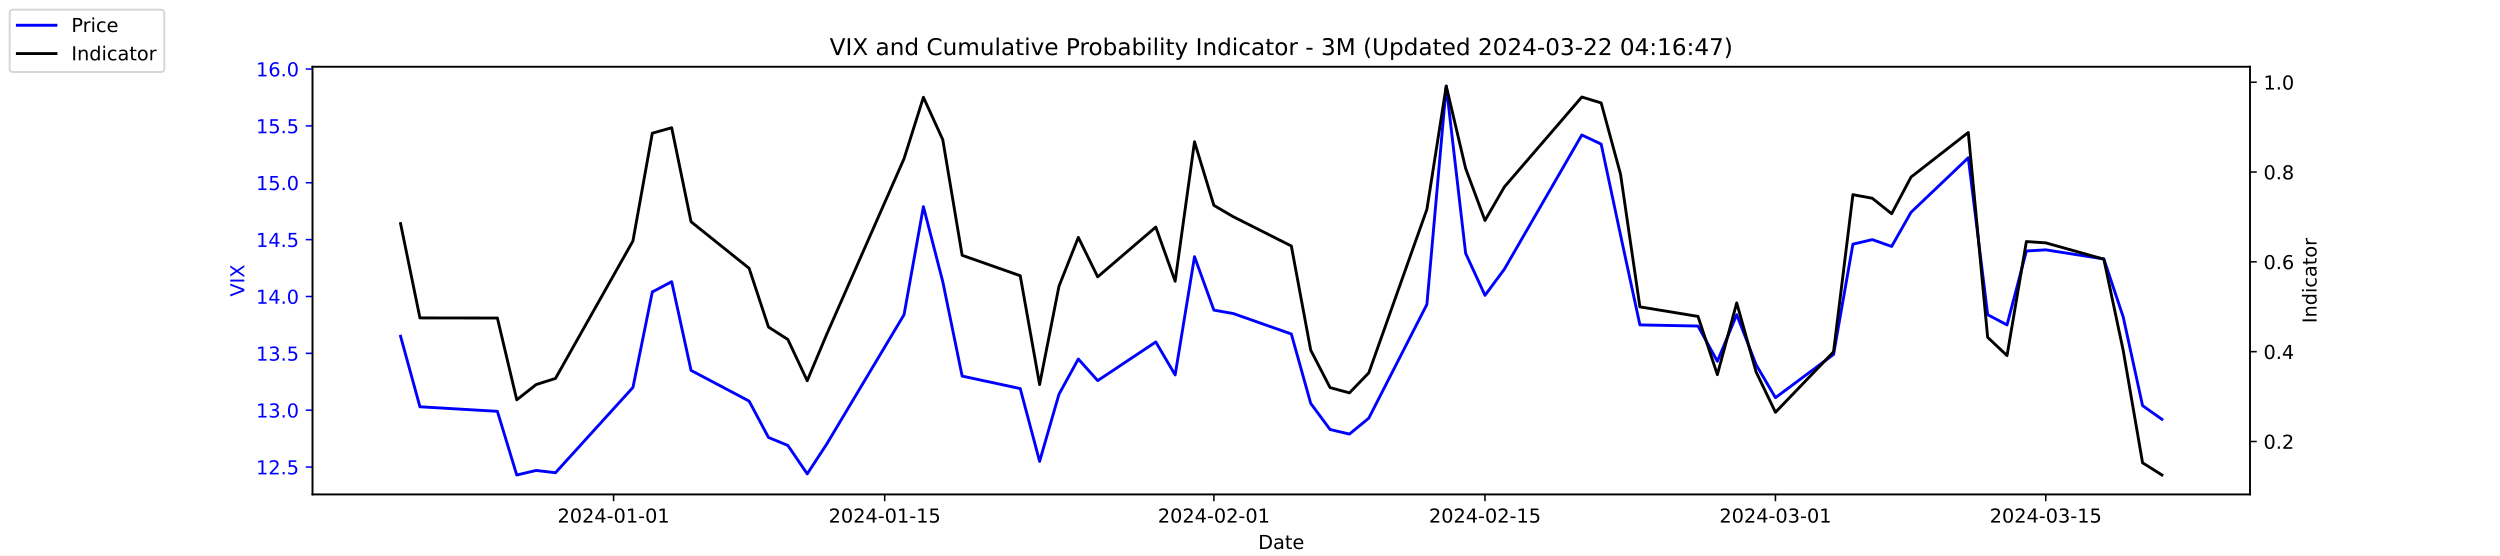
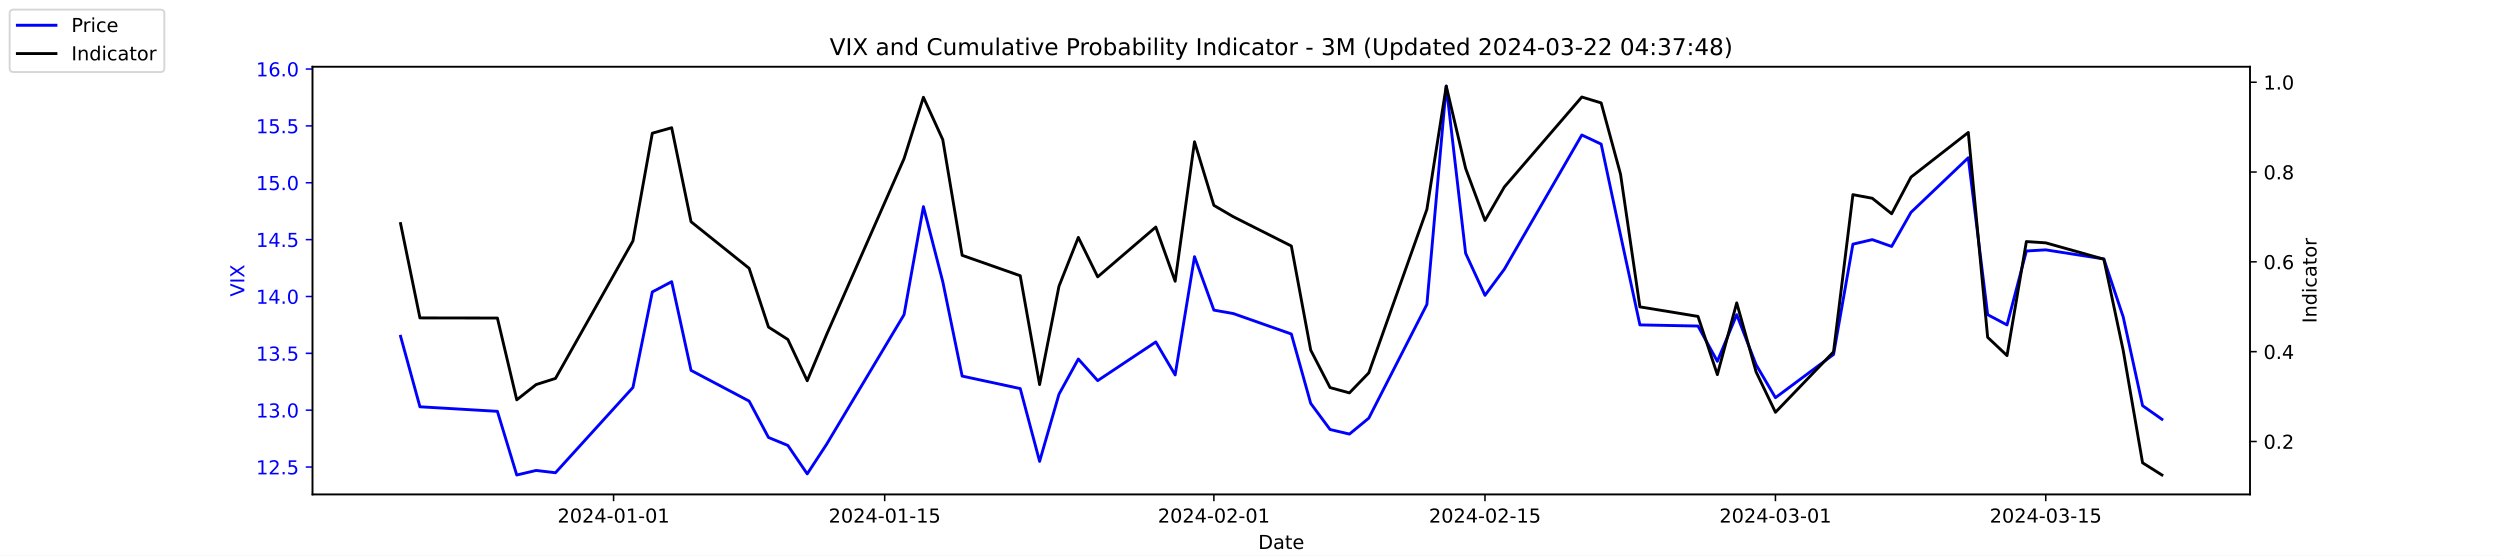
<svg xmlns="http://www.w3.org/2000/svg" xmlns:xlink="http://www.w3.org/1999/xlink" width="1296pt" height="288pt" viewBox="0 0 1296 288" version="1.1">
  <defs>
    <style type="text/css">*{stroke-linejoin: round; stroke-linecap: butt}</style>
  </defs>
  <g id="figure_1">
    <g id="patch_1">
      <path d="M 0 288  L 1296 288  L 1296 0  L 0 0  z " style="fill: #ffffff" />
    </g>
    <g id="axes_1">
      <g id="patch_2">
        <path d="M 162 256.32  L 1166.4 256.32  L 1166.4 34.56  L 162 34.56  z " style="fill: #ffffff" />
      </g>
      <g id="matplotlib.axis_1">
        <g id="xtick_1">
          <g id="line2d_1">
            <defs>
-               <path id="mfb6c1b66e9" d="M 0 0  L 0 3.5  " style="stroke: #000000; stroke-width: 0.8" />
+               <path id="me730bb7bf2" d="M 0 0  L 0 3.5  " style="stroke: #000000; stroke-width: 0.8" />
            </defs>
            <g>
-               <use xlink:href="#mfb6c1b66e9" x="318.079" y="256.32" style="stroke: #000000; stroke-width: 0.8" />
+               <use xlink:href="#me730bb7bf2" x="318.079" y="256.32" style="stroke: #000000; stroke-width: 0.8" />
            </g>
          </g>
          <g id="text_1">
            <g transform="translate(289.0209 270.9184) scale(0.1 -0.1)">
              <defs>
                <path id="DejaVuSans-32" d="M 1228 531  L 3431 531  L 3431 0  L 469 0  L 469 531  Q 828 903 1448 1529  Q 2069 2156 2228 2338  Q 2531 2678 2651 2914  Q 2772 3150 2772 3378  Q 2772 3750 2511 3984  Q 2250 4219 1831 4219  Q 1534 4219 1204 4116  Q 875 4013 500 3803  L 500 4441  Q 881 4594 1212 4672  Q 1544 4750 1819 4750  Q 2544 4750 2975 4387  Q 3406 4025 3406 3419  Q 3406 3131 3298 2873  Q 3191 2616 2906 2266  Q 2828 2175 2409 1742  Q 1991 1309 1228 531  z " transform="scale(0.015625)" />
                <path id="DejaVuSans-30" d="M 2034 4250  Q 1547 4250 1301 3770  Q 1056 3291 1056 2328  Q 1056 1369 1301 889  Q 1547 409 2034 409  Q 2525 409 2770 889  Q 3016 1369 3016 2328  Q 3016 3291 2770 3770  Q 2525 4250 2034 4250  z M 2034 4750  Q 2819 4750 3233 4129  Q 3647 3509 3647 2328  Q 3647 1150 3233 529  Q 2819 -91 2034 -91  Q 1250 -91 836 529  Q 422 1150 422 2328  Q 422 3509 836 4129  Q 1250 4750 2034 4750  z " transform="scale(0.015625)" />
                <path id="DejaVuSans-34" d="M 2419 4116  L 825 1625  L 2419 1625  L 2419 4116  z M 2253 4666  L 3047 4666  L 3047 1625  L 3713 1625  L 3713 1100  L 3047 1100  L 3047 0  L 2419 0  L 2419 1100  L 313 1100  L 313 1709  L 2253 4666  z " transform="scale(0.015625)" />
                <path id="DejaVuSans-2d" d="M 313 2009  L 1997 2009  L 1997 1497  L 313 1497  L 313 2009  z " transform="scale(0.015625)" />
                <path id="DejaVuSans-31" d="M 794 531  L 1825 531  L 1825 4091  L 703 3866  L 703 4441  L 1819 4666  L 2450 4666  L 2450 531  L 3481 531  L 3481 0  L 794 0  L 794 531  z " transform="scale(0.015625)" />
              </defs>
              <use xlink:href="#DejaVuSans-32" />
              <use xlink:href="#DejaVuSans-30" x="63.623" />
              <use xlink:href="#DejaVuSans-32" x="127.246" />
              <use xlink:href="#DejaVuSans-34" x="190.869" />
              <use xlink:href="#DejaVuSans-2d" x="254.492" />
              <use xlink:href="#DejaVuSans-30" x="290.576" />
              <use xlink:href="#DejaVuSans-31" x="354.199" />
              <use xlink:href="#DejaVuSans-2d" x="417.822" />
              <use xlink:href="#DejaVuSans-30" x="453.906" />
              <use xlink:href="#DejaVuSans-31" x="517.529" />
            </g>
          </g>
        </g>
        <g id="xtick_2">
          <g id="line2d_2">
            <g>
-               <use xlink:href="#mfb6c1b66e9" x="458.619" y="256.32" style="stroke: #000000; stroke-width: 0.8" />
+               <use xlink:href="#me730bb7bf2" x="458.619" y="256.32" style="stroke: #000000; stroke-width: 0.8" />
            </g>
          </g>
          <g id="text_2">
            <g transform="translate(429.5608 270.9184) scale(0.1 -0.1)">
              <defs>
                <path id="DejaVuSans-35" d="M 691 4666  L 3169 4666  L 3169 4134  L 1269 4134  L 1269 2991  Q 1406 3038 1543 3061  Q 1681 3084 1819 3084  Q 2600 3084 3056 2656  Q 3513 2228 3513 1497  Q 3513 744 3044 326  Q 2575 -91 1722 -91  Q 1428 -91 1123 -41  Q 819 9 494 109  L 494 744  Q 775 591 1075 516  Q 1375 441 1709 441  Q 2250 441 2565 725  Q 2881 1009 2881 1497  Q 2881 1984 2565 2268  Q 2250 2553 1709 2553  Q 1456 2553 1204 2497  Q 953 2441 691 2322  L 691 4666  z " transform="scale(0.015625)" />
              </defs>
              <use xlink:href="#DejaVuSans-32" />
              <use xlink:href="#DejaVuSans-30" x="63.623" />
              <use xlink:href="#DejaVuSans-32" x="127.246" />
              <use xlink:href="#DejaVuSans-34" x="190.869" />
              <use xlink:href="#DejaVuSans-2d" x="254.492" />
              <use xlink:href="#DejaVuSans-30" x="290.576" />
              <use xlink:href="#DejaVuSans-31" x="354.199" />
              <use xlink:href="#DejaVuSans-2d" x="417.822" />
              <use xlink:href="#DejaVuSans-31" x="453.906" />
              <use xlink:href="#DejaVuSans-35" x="517.529" />
            </g>
          </g>
        </g>
        <g id="xtick_3">
          <g id="line2d_3">
            <g>
-               <use xlink:href="#mfb6c1b66e9" x="629.274" y="256.32" style="stroke: #000000; stroke-width: 0.8" />
+               <use xlink:href="#me730bb7bf2" x="629.274" y="256.32" style="stroke: #000000; stroke-width: 0.8" />
            </g>
          </g>
          <g id="text_3">
            <g transform="translate(600.2164 270.9184) scale(0.1 -0.1)">
              <use xlink:href="#DejaVuSans-32" />
              <use xlink:href="#DejaVuSans-30" x="63.623" />
              <use xlink:href="#DejaVuSans-32" x="127.246" />
              <use xlink:href="#DejaVuSans-34" x="190.869" />
              <use xlink:href="#DejaVuSans-2d" x="254.492" />
              <use xlink:href="#DejaVuSans-30" x="290.576" />
              <use xlink:href="#DejaVuSans-32" x="354.199" />
              <use xlink:href="#DejaVuSans-2d" x="417.822" />
              <use xlink:href="#DejaVuSans-30" x="453.906" />
              <use xlink:href="#DejaVuSans-31" x="517.529" />
            </g>
          </g>
        </g>
        <g id="xtick_4">
          <g id="line2d_4">
            <g>
-               <use xlink:href="#mfb6c1b66e9" x="769.814" y="256.32" style="stroke: #000000; stroke-width: 0.8" />
+               <use xlink:href="#me730bb7bf2" x="769.814" y="256.32" style="stroke: #000000; stroke-width: 0.8" />
            </g>
          </g>
          <g id="text_4">
            <g transform="translate(740.7562 270.9184) scale(0.1 -0.1)">
              <use xlink:href="#DejaVuSans-32" />
              <use xlink:href="#DejaVuSans-30" x="63.623" />
              <use xlink:href="#DejaVuSans-32" x="127.246" />
              <use xlink:href="#DejaVuSans-34" x="190.869" />
              <use xlink:href="#DejaVuSans-2d" x="254.492" />
              <use xlink:href="#DejaVuSans-30" x="290.576" />
              <use xlink:href="#DejaVuSans-32" x="354.199" />
              <use xlink:href="#DejaVuSans-2d" x="417.822" />
              <use xlink:href="#DejaVuSans-31" x="453.906" />
              <use xlink:href="#DejaVuSans-35" x="517.529" />
            </g>
          </g>
        </g>
        <g id="xtick_5">
          <g id="line2d_5">
            <g>
-               <use xlink:href="#mfb6c1b66e9" x="920.392" y="256.32" style="stroke: #000000; stroke-width: 0.8" />
+               <use xlink:href="#me730bb7bf2" x="920.392" y="256.32" style="stroke: #000000; stroke-width: 0.8" />
            </g>
          </g>
          <g id="text_5">
            <g transform="translate(891.3347 270.9184) scale(0.1 -0.1)">
              <defs>
                <path id="DejaVuSans-33" d="M 2597 2516  Q 3050 2419 3304 2112  Q 3559 1806 3559 1356  Q 3559 666 3084 287  Q 2609 -91 1734 -91  Q 1441 -91 1130 -33  Q 819 25 488 141  L 488 750  Q 750 597 1062 519  Q 1375 441 1716 441  Q 2309 441 2620 675  Q 2931 909 2931 1356  Q 2931 1769 2642 2001  Q 2353 2234 1838 2234  L 1294 2234  L 1294 2753  L 1863 2753  Q 2328 2753 2575 2939  Q 2822 3125 2822 3475  Q 2822 3834 2567 4026  Q 2313 4219 1838 4219  Q 1578 4219 1281 4162  Q 984 4106 628 3988  L 628 4550  Q 988 4650 1302 4700  Q 1616 4750 1894 4750  Q 2613 4750 3031 4423  Q 3450 4097 3450 3541  Q 3450 3153 3228 2886  Q 3006 2619 2597 2516  z " transform="scale(0.015625)" />
              </defs>
              <use xlink:href="#DejaVuSans-32" />
              <use xlink:href="#DejaVuSans-30" x="63.623" />
              <use xlink:href="#DejaVuSans-32" x="127.246" />
              <use xlink:href="#DejaVuSans-34" x="190.869" />
              <use xlink:href="#DejaVuSans-2d" x="254.492" />
              <use xlink:href="#DejaVuSans-30" x="290.576" />
              <use xlink:href="#DejaVuSans-33" x="354.199" />
              <use xlink:href="#DejaVuSans-2d" x="417.822" />
              <use xlink:href="#DejaVuSans-30" x="453.906" />
              <use xlink:href="#DejaVuSans-31" x="517.529" />
            </g>
          </g>
        </g>
        <g id="xtick_6">
          <g id="line2d_6">
            <g>
-               <use xlink:href="#mfb6c1b66e9" x="1060.514" y="256.32" style="stroke: #000000; stroke-width: 0.8" />
+               <use xlink:href="#me730bb7bf2" x="1060.514" y="256.32" style="stroke: #000000; stroke-width: 0.8" />
            </g>
          </g>
          <g id="text_6">
            <g transform="translate(1031.456 270.9184) scale(0.1 -0.1)">
              <use xlink:href="#DejaVuSans-32" />
              <use xlink:href="#DejaVuSans-30" x="63.623" />
              <use xlink:href="#DejaVuSans-32" x="127.246" />
              <use xlink:href="#DejaVuSans-34" x="190.869" />
              <use xlink:href="#DejaVuSans-2d" x="254.492" />
              <use xlink:href="#DejaVuSans-30" x="290.576" />
              <use xlink:href="#DejaVuSans-33" x="354.199" />
              <use xlink:href="#DejaVuSans-2d" x="417.822" />
              <use xlink:href="#DejaVuSans-31" x="453.906" />
              <use xlink:href="#DejaVuSans-35" x="517.529" />
            </g>
          </g>
        </g>
        <g id="text_7">
          <g transform="translate(652.2492 284.5966) scale(0.1 -0.1)">
            <defs>
              <path id="DejaVuSans-44" d="M 1259 4147  L 1259 519  L 2022 519  Q 2988 519 3436 956  Q 3884 1394 3884 2338  Q 3884 3275 3436 3711  Q 2988 4147 2022 4147  L 1259 4147  z M 628 4666  L 1925 4666  Q 3281 4666 3915 4102  Q 4550 3538 4550 2338  Q 4550 1131 3912 565  Q 3275 0 1925 0  L 628 0  L 628 4666  z " transform="scale(0.015625)" />
              <path id="DejaVuSans-61" d="M 2194 1759  Q 1497 1759 1228 1600  Q 959 1441 959 1056  Q 959 750 1161 570  Q 1363 391 1709 391  Q 2188 391 2477 730  Q 2766 1069 2766 1631  L 2766 1759  L 2194 1759  z M 3341 1997  L 3341 0  L 2766 0  L 2766 531  Q 2569 213 2275 61  Q 1981 -91 1556 -91  Q 1019 -91 701 211  Q 384 513 384 1019  Q 384 1609 779 1909  Q 1175 2209 1959 2209  L 2766 2209  L 2766 2266  Q 2766 2663 2505 2880  Q 2244 3097 1772 3097  Q 1472 3097 1187 3025  Q 903 2953 641 2809  L 641 3341  Q 956 3463 1253 3523  Q 1550 3584 1831 3584  Q 2591 3584 2966 3190  Q 3341 2797 3341 1997  z " transform="scale(0.015625)" />
              <path id="DejaVuSans-74" d="M 1172 4494  L 1172 3500  L 2356 3500  L 2356 3053  L 1172 3053  L 1172 1153  Q 1172 725 1289 603  Q 1406 481 1766 481  L 2356 481  L 2356 0  L 1766 0  Q 1100 0 847 248  Q 594 497 594 1153  L 594 3053  L 172 3053  L 172 3500  L 594 3500  L 594 4494  L 1172 4494  z " transform="scale(0.015625)" />
              <path id="DejaVuSans-65" d="M 3597 1894  L 3597 1613  L 953 1613  Q 991 1019 1311 708  Q 1631 397 2203 397  Q 2534 397 2845 478  Q 3156 559 3463 722  L 3463 178  Q 3153 47 2828 -22  Q 2503 -91 2169 -91  Q 1331 -91 842 396  Q 353 884 353 1716  Q 353 2575 817 3079  Q 1281 3584 2069 3584  Q 2775 3584 3186 3129  Q 3597 2675 3597 1894  z M 3022 2063  Q 3016 2534 2758 2815  Q 2500 3097 2075 3097  Q 1594 3097 1305 2825  Q 1016 2553 972 2059  L 3022 2063  z " transform="scale(0.015625)" />
            </defs>
            <use xlink:href="#DejaVuSans-44" />
            <use xlink:href="#DejaVuSans-61" x="77.002" />
            <use xlink:href="#DejaVuSans-74" x="138.281" />
            <use xlink:href="#DejaVuSans-65" x="177.49" />
          </g>
        </g>
      </g>
      <g id="matplotlib.axis_2">
        <g id="ytick_1">
          <g id="line2d_7">
            <defs>
-               <path id="me30c19fb94" d="M 0 0  L -3.5 0  " style="stroke: #0000ff; stroke-width: 0.8" />
+               <path id="md6187bcb34" d="M 0 0  L -3.5 0  " style="stroke: #0000ff; stroke-width: 0.8" />
            </defs>
            <g>
-               <use xlink:href="#me30c19fb94" x="162" y="242.114" style="fill: #0000ff; stroke: #0000ff; stroke-width: 0.8" />
+               <use xlink:href="#md6187bcb34" x="162" y="242.114" style="fill: #0000ff; stroke: #0000ff; stroke-width: 0.8" />
            </g>
          </g>
          <g id="text_8">
            <g style="fill: #0000ff" transform="translate(132.7344 245.9129) scale(0.1 -0.1)">
              <defs>
                <path id="DejaVuSans-2e" d="M 684 794  L 1344 794  L 1344 0  L 684 0  L 684 794  z " transform="scale(0.015625)" />
              </defs>
              <use xlink:href="#DejaVuSans-31" />
              <use xlink:href="#DejaVuSans-32" x="63.623" />
              <use xlink:href="#DejaVuSans-2e" x="127.246" />
              <use xlink:href="#DejaVuSans-35" x="159.033" />
            </g>
          </g>
        </g>
        <g id="ytick_2">
          <g id="line2d_8">
            <g>
-               <use xlink:href="#me30c19fb94" x="162" y="212.64" style="fill: #0000ff; stroke: #0000ff; stroke-width: 0.8" />
+               <use xlink:href="#md6187bcb34" x="162" y="212.64" style="fill: #0000ff; stroke: #0000ff; stroke-width: 0.8" />
            </g>
          </g>
          <g id="text_9">
            <g style="fill: #0000ff" transform="translate(132.7344 216.4392) scale(0.1 -0.1)">
              <use xlink:href="#DejaVuSans-31" />
              <use xlink:href="#DejaVuSans-33" x="63.623" />
              <use xlink:href="#DejaVuSans-2e" x="127.246" />
              <use xlink:href="#DejaVuSans-30" x="159.033" />
            </g>
          </g>
        </g>
        <g id="ytick_3">
          <g id="line2d_9">
            <g>
-               <use xlink:href="#me30c19fb94" x="162" y="183.166" style="fill: #0000ff; stroke: #0000ff; stroke-width: 0.8" />
+               <use xlink:href="#md6187bcb34" x="162" y="183.166" style="fill: #0000ff; stroke: #0000ff; stroke-width: 0.8" />
            </g>
          </g>
          <g id="text_10">
            <g style="fill: #0000ff" transform="translate(132.7344 186.9656) scale(0.1 -0.1)">
              <use xlink:href="#DejaVuSans-31" />
              <use xlink:href="#DejaVuSans-33" x="63.623" />
              <use xlink:href="#DejaVuSans-2e" x="127.246" />
              <use xlink:href="#DejaVuSans-35" x="159.033" />
            </g>
          </g>
        </g>
        <g id="ytick_4">
          <g id="line2d_10">
            <g>
-               <use xlink:href="#me30c19fb94" x="162" y="153.693" style="fill: #0000ff; stroke: #0000ff; stroke-width: 0.8" />
+               <use xlink:href="#md6187bcb34" x="162" y="153.693" style="fill: #0000ff; stroke: #0000ff; stroke-width: 0.8" />
            </g>
          </g>
          <g id="text_11">
            <g style="fill: #0000ff" transform="translate(132.7344 157.4919) scale(0.1 -0.1)">
              <use xlink:href="#DejaVuSans-31" />
              <use xlink:href="#DejaVuSans-34" x="63.623" />
              <use xlink:href="#DejaVuSans-2e" x="127.246" />
              <use xlink:href="#DejaVuSans-30" x="159.033" />
            </g>
          </g>
        </g>
        <g id="ytick_5">
          <g id="line2d_11">
            <g>
-               <use xlink:href="#me30c19fb94" x="162" y="124.219" style="fill: #0000ff; stroke: #0000ff; stroke-width: 0.8" />
+               <use xlink:href="#md6187bcb34" x="162" y="124.219" style="fill: #0000ff; stroke: #0000ff; stroke-width: 0.8" />
            </g>
          </g>
          <g id="text_12">
            <g style="fill: #0000ff" transform="translate(132.7344 128.0182) scale(0.1 -0.1)">
              <use xlink:href="#DejaVuSans-31" />
              <use xlink:href="#DejaVuSans-34" x="63.623" />
              <use xlink:href="#DejaVuSans-2e" x="127.246" />
              <use xlink:href="#DejaVuSans-35" x="159.033" />
            </g>
          </g>
        </g>
        <g id="ytick_6">
          <g id="line2d_12">
            <g>
-               <use xlink:href="#me30c19fb94" x="162" y="94.745" style="fill: #0000ff; stroke: #0000ff; stroke-width: 0.8" />
+               <use xlink:href="#md6187bcb34" x="162" y="94.745" style="fill: #0000ff; stroke: #0000ff; stroke-width: 0.8" />
            </g>
          </g>
          <g id="text_13">
            <g style="fill: #0000ff" transform="translate(132.7344 98.5445) scale(0.1 -0.1)">
              <use xlink:href="#DejaVuSans-31" />
              <use xlink:href="#DejaVuSans-35" x="63.623" />
              <use xlink:href="#DejaVuSans-2e" x="127.246" />
              <use xlink:href="#DejaVuSans-30" x="159.033" />
            </g>
          </g>
        </g>
        <g id="ytick_7">
          <g id="line2d_13">
            <g>
-               <use xlink:href="#me30c19fb94" x="162" y="65.272" style="fill: #0000ff; stroke: #0000ff; stroke-width: 0.8" />
+               <use xlink:href="#md6187bcb34" x="162" y="65.272" style="fill: #0000ff; stroke: #0000ff; stroke-width: 0.8" />
            </g>
          </g>
          <g id="text_14">
            <g style="fill: #0000ff" transform="translate(132.7344 69.07082) scale(0.1 -0.1)">
              <use xlink:href="#DejaVuSans-31" />
              <use xlink:href="#DejaVuSans-35" x="63.623" />
              <use xlink:href="#DejaVuSans-2e" x="127.246" />
              <use xlink:href="#DejaVuSans-35" x="159.033" />
            </g>
          </g>
        </g>
        <g id="ytick_8">
          <g id="line2d_14">
            <g>
-               <use xlink:href="#me30c19fb94" x="162" y="35.798" style="fill: #0000ff; stroke: #0000ff; stroke-width: 0.8" />
+               <use xlink:href="#md6187bcb34" x="162" y="35.798" style="fill: #0000ff; stroke: #0000ff; stroke-width: 0.8" />
            </g>
          </g>
          <g id="text_15">
            <g style="fill: #0000ff" transform="translate(132.7344 39.59714) scale(0.1 -0.1)">
              <defs>
                <path id="DejaVuSans-36" d="M 2113 2584  Q 1688 2584 1439 2293  Q 1191 2003 1191 1497  Q 1191 994 1439 701  Q 1688 409 2113 409  Q 2538 409 2786 701  Q 3034 994 3034 1497  Q 3034 2003 2786 2293  Q 2538 2584 2113 2584  z M 3366 4563  L 3366 3988  Q 3128 4100 2886 4159  Q 2644 4219 2406 4219  Q 1781 4219 1451 3797  Q 1122 3375 1075 2522  Q 1259 2794 1537 2939  Q 1816 3084 2150 3084  Q 2853 3084 3261 2657  Q 3669 2231 3669 1497  Q 3669 778 3244 343  Q 2819 -91 2113 -91  Q 1303 -91 875 529  Q 447 1150 447 2328  Q 447 3434 972 4092  Q 1497 4750 2381 4750  Q 2619 4750 2861 4703  Q 3103 4656 3366 4563  z " transform="scale(0.015625)" />
              </defs>
              <use xlink:href="#DejaVuSans-31" />
              <use xlink:href="#DejaVuSans-36" x="63.623" />
              <use xlink:href="#DejaVuSans-2e" x="127.246" />
              <use xlink:href="#DejaVuSans-30" x="159.033" />
            </g>
          </g>
        </g>
        <g id="text_16">
          <g style="fill: #0000ff" transform="translate(126.6547 153.7603) rotate(-90) scale(0.1 -0.1)">
            <defs>
              <path id="DejaVuSans-56" d="M 1831 0  L 50 4666  L 709 4666  L 2188 738  L 3669 4666  L 4325 4666  L 2547 0  L 1831 0  z " transform="scale(0.015625)" />
              <path id="DejaVuSans-49" d="M 628 4666  L 1259 4666  L 1259 0  L 628 0  L 628 4666  z " transform="scale(0.015625)" />
              <path id="DejaVuSans-58" d="M 403 4666  L 1081 4666  L 2241 2931  L 3406 4666  L 4084 4666  L 2584 2425  L 4184 0  L 3506 0  L 2194 1984  L 872 0  L 191 0  L 1856 2491  L 403 4666  z " transform="scale(0.015625)" />
            </defs>
            <use xlink:href="#DejaVuSans-56" />
            <use xlink:href="#DejaVuSans-49" x="68.408" />
            <use xlink:href="#DejaVuSans-58" x="97.9" />
          </g>
        </g>
      </g>
      <g id="line2d_15">
-         <path d="M 207.655 174.324  L 217.693 210.872  L 257.847 213.23  L 267.886 246.24  L 277.924 243.882  L 287.963 245.061  L 328.117 200.851  L 338.156 151.335  L 348.194 146.029  L 358.233 192.008  L 388.349 207.924  L 398.387 226.787  L 408.426 230.914  L 418.464 245.651  L 428.503 230.324  L 468.657 163.124  L 478.696 107.124  L 488.734 146.029  L 498.773 194.956  L 528.889 201.44  L 538.927 239.166  L 548.966 204.387  L 559.004 186.114  L 569.043 197.314  L 599.158 177.272  L 609.197 194.366  L 619.236 133.061  L 629.274 160.766  L 639.313 162.535  L 669.428 173.145  L 679.467 209.103  L 689.506 222.661  L 699.544 225.019  L 709.583 216.766  L 739.698 157.819  L 749.737 44.64  L 759.775 131.293  L 769.814 153.103  L 779.853 139.545  L 820.007 69.987  L 830.045 74.703  L 840.084 121.861  L 850.123 168.429  L 880.238 169.019  L 890.277 187.293  L 900.315 163.124  L 910.354 189.061  L 920.392 206.156  L 950.508 183.756  L 960.547 126.577  L 970.585 124.219  L 980.624 127.756  L 990.662 110.072  L 1020.36 81.777  L 1030.398 163.124  L 1040.437 168.429  L 1050.476 130.114  L 1060.514 129.524  L 1090.63 134.24  L 1100.668 164.303  L 1110.707 210.282  L 1120.745 217.356  " clip-path="url(#p925dc552b9)" style="fill: none; stroke: #0000ff; stroke-width: 1.5; stroke-linecap: square" />
+         <path d="M 207.655 174.324  L 217.693 210.872  L 257.847 213.23  L 267.886 246.24  L 277.924 243.882  L 287.963 245.061  L 328.117 200.851  L 338.156 151.335  L 348.194 146.029  L 358.233 192.008  L 388.349 207.924  L 398.387 226.787  L 408.426 230.914  L 418.464 245.651  L 428.503 230.324  L 468.657 163.124  L 478.696 107.124  L 488.734 146.029  L 498.773 194.956  L 528.889 201.44  L 538.927 239.166  L 548.966 204.387  L 559.004 186.114  L 569.043 197.314  L 599.158 177.272  L 609.197 194.366  L 619.236 133.061  L 629.274 160.766  L 639.313 162.535  L 669.428 173.145  L 679.467 209.103  L 689.506 222.661  L 699.544 225.019  L 709.583 216.766  L 739.698 157.819  L 749.737 44.64  L 759.775 131.293  L 769.814 153.103  L 779.853 139.545  L 820.007 69.987  L 830.045 74.703  L 840.084 121.861  L 850.123 168.429  L 880.238 169.019  L 890.277 187.293  L 900.315 163.124  L 910.354 189.061  L 920.392 206.156  L 950.508 183.756  L 960.547 126.577  L 970.585 124.219  L 980.624 127.756  L 990.662 110.072  L 1020.36 81.777  L 1030.398 163.124  L 1040.437 168.429  L 1050.476 130.114  L 1060.514 129.524  L 1090.63 134.24  L 1100.668 164.303  L 1110.707 210.282  L 1120.745 217.356  " clip-path="url(#p47cd8726a8)" style="fill: none; stroke: #0000ff; stroke-width: 1.5; stroke-linecap: square" />
      </g>
      <g id="patch_3">
        <path d="M 162 256.32  L 162 34.56  " style="fill: none; stroke: #000000; stroke-width: 0.8; stroke-linejoin: miter; stroke-linecap: square" />
      </g>
      <g id="patch_4">
        <path d="M 1166.4 256.32  L 1166.4 34.56  " style="fill: none; stroke: #000000; stroke-width: 0.8; stroke-linejoin: miter; stroke-linecap: square" />
      </g>
      <g id="patch_5">
        <path d="M 162 256.32  L 1166.4 256.32  " style="fill: none; stroke: #000000; stroke-width: 0.8; stroke-linejoin: miter; stroke-linecap: square" />
      </g>
      <g id="patch_6">
        <path d="M 162 34.56  L 1166.4 34.56  " style="fill: none; stroke: #000000; stroke-width: 0.8; stroke-linejoin: miter; stroke-linecap: square" />
      </g>
    </g>
    <g id="axes_2">
      <g id="matplotlib.axis_3">
        <g id="ytick_9">
          <g id="line2d_16">
            <defs>
-               <path id="m570e019d73" d="M 0 0  L 3.5 0  " style="stroke: #000000; stroke-width: 0.8" />
+               <path id="m1d0e3d8399" d="M 0 0  L 3.5 0  " style="stroke: #000000; stroke-width: 0.8" />
            </defs>
            <g>
-               <use xlink:href="#m570e019d73" x="1166.4" y="228.861" style="stroke: #000000; stroke-width: 0.8" />
+               <use xlink:href="#m1d0e3d8399" x="1166.4" y="228.861" style="stroke: #000000; stroke-width: 0.8" />
            </g>
          </g>
          <g id="text_17">
            <g transform="translate(1173.4 232.6604) scale(0.1 -0.1)">
              <use xlink:href="#DejaVuSans-30" />
              <use xlink:href="#DejaVuSans-2e" x="63.623" />
              <use xlink:href="#DejaVuSans-32" x="95.41" />
            </g>
          </g>
        </g>
        <g id="ytick_10">
          <g id="line2d_17">
            <g>
-               <use xlink:href="#m570e019d73" x="1166.4" y="182.303" style="stroke: #000000; stroke-width: 0.8" />
+               <use xlink:href="#m1d0e3d8399" x="1166.4" y="182.303" style="stroke: #000000; stroke-width: 0.8" />
            </g>
          </g>
          <g id="text_18">
            <g transform="translate(1173.4 186.1018) scale(0.1 -0.1)">
              <use xlink:href="#DejaVuSans-30" />
              <use xlink:href="#DejaVuSans-2e" x="63.623" />
              <use xlink:href="#DejaVuSans-34" x="95.41" />
            </g>
          </g>
        </g>
        <g id="ytick_11">
          <g id="line2d_18">
            <g>
-               <use xlink:href="#m570e019d73" x="1166.4" y="135.744" style="stroke: #000000; stroke-width: 0.8" />
+               <use xlink:href="#m1d0e3d8399" x="1166.4" y="135.744" style="stroke: #000000; stroke-width: 0.8" />
            </g>
          </g>
          <g id="text_19">
            <g transform="translate(1173.4 139.5431) scale(0.1 -0.1)">
              <use xlink:href="#DejaVuSans-30" />
              <use xlink:href="#DejaVuSans-2e" x="63.623" />
              <use xlink:href="#DejaVuSans-36" x="95.41" />
            </g>
          </g>
        </g>
        <g id="ytick_12">
          <g id="line2d_19">
            <g>
-               <use xlink:href="#m570e019d73" x="1166.4" y="89.185" style="stroke: #000000; stroke-width: 0.8" />
+               <use xlink:href="#m1d0e3d8399" x="1166.4" y="89.185" style="stroke: #000000; stroke-width: 0.8" />
            </g>
          </g>
          <g id="text_20">
            <g transform="translate(1173.4 92.98443) scale(0.1 -0.1)">
              <defs>
                <path id="DejaVuSans-38" d="M 2034 2216  Q 1584 2216 1326 1975  Q 1069 1734 1069 1313  Q 1069 891 1326 650  Q 1584 409 2034 409  Q 2484 409 2743 651  Q 3003 894 3003 1313  Q 3003 1734 2745 1975  Q 2488 2216 2034 2216  z M 1403 2484  Q 997 2584 770 2862  Q 544 3141 544 3541  Q 544 4100 942 4425  Q 1341 4750 2034 4750  Q 2731 4750 3128 4425  Q 3525 4100 3525 3541  Q 3525 3141 3298 2862  Q 3072 2584 2669 2484  Q 3125 2378 3379 2068  Q 3634 1759 3634 1313  Q 3634 634 3220 271  Q 2806 -91 2034 -91  Q 1263 -91 848 271  Q 434 634 434 1313  Q 434 1759 690 2068  Q 947 2378 1403 2484  z M 1172 3481  Q 1172 3119 1398 2916  Q 1625 2713 2034 2713  Q 2441 2713 2670 2916  Q 2900 3119 2900 3481  Q 2900 3844 2670 4047  Q 2441 4250 2034 4250  Q 1625 4250 1398 4047  Q 1172 3844 1172 3481  z " transform="scale(0.015625)" />
              </defs>
              <use xlink:href="#DejaVuSans-30" />
              <use xlink:href="#DejaVuSans-2e" x="63.623" />
              <use xlink:href="#DejaVuSans-38" x="95.41" />
            </g>
          </g>
        </g>
        <g id="ytick_13">
          <g id="line2d_20">
            <g>
-               <use xlink:href="#m570e019d73" x="1166.4" y="42.627" style="stroke: #000000; stroke-width: 0.8" />
+               <use xlink:href="#m1d0e3d8399" x="1166.4" y="42.627" style="stroke: #000000; stroke-width: 0.8" />
            </g>
          </g>
          <g id="text_21">
            <g transform="translate(1173.4 46.42577) scale(0.1 -0.1)">
              <use xlink:href="#DejaVuSans-31" />
              <use xlink:href="#DejaVuSans-2e" x="63.623" />
              <use xlink:href="#DejaVuSans-30" x="95.41" />
            </g>
          </g>
        </g>
        <g id="text_22">
          <g transform="translate(1200.902 167.5353) rotate(-90) scale(0.1 -0.1)">
            <defs>
              <path id="DejaVuSans-6e" d="M 3513 2113  L 3513 0  L 2938 0  L 2938 2094  Q 2938 2591 2744 2837  Q 2550 3084 2163 3084  Q 1697 3084 1428 2787  Q 1159 2491 1159 1978  L 1159 0  L 581 0  L 581 3500  L 1159 3500  L 1159 2956  Q 1366 3272 1645 3428  Q 1925 3584 2291 3584  Q 2894 3584 3203 3211  Q 3513 2838 3513 2113  z " transform="scale(0.015625)" />
              <path id="DejaVuSans-64" d="M 2906 2969  L 2906 4863  L 3481 4863  L 3481 0  L 2906 0  L 2906 525  Q 2725 213 2448 61  Q 2172 -91 1784 -91  Q 1150 -91 751 415  Q 353 922 353 1747  Q 353 2572 751 3078  Q 1150 3584 1784 3584  Q 2172 3584 2448 3432  Q 2725 3281 2906 2969  z M 947 1747  Q 947 1113 1208 752  Q 1469 391 1925 391  Q 2381 391 2643 752  Q 2906 1113 2906 1747  Q 2906 2381 2643 2742  Q 2381 3103 1925 3103  Q 1469 3103 1208 2742  Q 947 2381 947 1747  z " transform="scale(0.015625)" />
              <path id="DejaVuSans-69" d="M 603 3500  L 1178 3500  L 1178 0  L 603 0  L 603 3500  z M 603 4863  L 1178 4863  L 1178 4134  L 603 4134  L 603 4863  z " transform="scale(0.015625)" />
              <path id="DejaVuSans-63" d="M 3122 3366  L 3122 2828  Q 2878 2963 2633 3030  Q 2388 3097 2138 3097  Q 1578 3097 1268 2742  Q 959 2388 959 1747  Q 959 1106 1268 751  Q 1578 397 2138 397  Q 2388 397 2633 464  Q 2878 531 3122 666  L 3122 134  Q 2881 22 2623 -34  Q 2366 -91 2075 -91  Q 1284 -91 818 406  Q 353 903 353 1747  Q 353 2603 823 3093  Q 1294 3584 2113 3584  Q 2378 3584 2631 3529  Q 2884 3475 3122 3366  z " transform="scale(0.015625)" />
              <path id="DejaVuSans-6f" d="M 1959 3097  Q 1497 3097 1228 2736  Q 959 2375 959 1747  Q 959 1119 1226 758  Q 1494 397 1959 397  Q 2419 397 2687 759  Q 2956 1122 2956 1747  Q 2956 2369 2687 2733  Q 2419 3097 1959 3097  z M 1959 3584  Q 2709 3584 3137 3096  Q 3566 2609 3566 1747  Q 3566 888 3137 398  Q 2709 -91 1959 -91  Q 1206 -91 779 398  Q 353 888 353 1747  Q 353 2609 779 3096  Q 1206 3584 1959 3584  z " transform="scale(0.015625)" />
              <path id="DejaVuSans-72" d="M 2631 2963  Q 2534 3019 2420 3045  Q 2306 3072 2169 3072  Q 1681 3072 1420 2755  Q 1159 2438 1159 1844  L 1159 0  L 581 0  L 581 3500  L 1159 3500  L 1159 2956  Q 1341 3275 1631 3429  Q 1922 3584 2338 3584  Q 2397 3584 2469 3576  Q 2541 3569 2628 3553  L 2631 2963  z " transform="scale(0.015625)" />
            </defs>
            <use xlink:href="#DejaVuSans-49" />
            <use xlink:href="#DejaVuSans-6e" x="29.492" />
            <use xlink:href="#DejaVuSans-64" x="92.871" />
            <use xlink:href="#DejaVuSans-69" x="156.348" />
            <use xlink:href="#DejaVuSans-63" x="184.131" />
            <use xlink:href="#DejaVuSans-61" x="239.111" />
            <use xlink:href="#DejaVuSans-74" x="300.391" />
            <use xlink:href="#DejaVuSans-6f" x="339.6" />
            <use xlink:href="#DejaVuSans-72" x="400.781" />
          </g>
        </g>
      </g>
      <g id="line2d_21">
-         <path d="M 207.655 115.906  L 217.693 164.809  L 257.847 164.871  L 267.886 207.267  L 277.924 199.363  L 287.963 196.174  L 328.117 124.909  L 338.156 69.054  L 348.194 66.216  L 358.233 114.944  L 388.349 139.088  L 398.387 169.556  L 408.426 175.985  L 418.464 197.367  L 428.503 173.453  L 468.657 82.25  L 478.696 50.431  L 488.734 72.403  L 498.773 132.345  L 528.889 142.945  L 538.927 199.363  L 548.966 148.397  L 559.004 123.071  L 569.043 143.524  L 599.158 117.707  L 609.197 145.787  L 619.236 73.504  L 629.274 106.471  L 639.313 112.335  L 669.428 127.52  L 679.467 181.495  L 689.506 200.923  L 699.544 203.676  L 709.583 193.281  L 739.698 108.53  L 749.737 44.64  L 759.775 87.294  L 769.814 114.286  L 779.853 96.915  L 820.007 50.293  L 830.045 53.356  L 840.084 90.298  L 850.123 159.085  L 880.238 164.036  L 890.277 194.203  L 900.315 157.012  L 910.354 192.791  L 920.392 213.729  L 950.508 182.391  L 960.547 100.91  L 970.585 102.777  L 980.624 110.806  L 990.662 91.81  L 1020.36 68.668  L 1030.398 174.857  L 1040.437 184.334  L 1050.476 125.227  L 1060.514 125.892  L 1090.63 134.368  L 1100.668 181.671  L 1110.707 239.913  L 1120.745 246.24  " clip-path="url(#p925dc552b9)" style="fill: none; stroke: #000000; stroke-width: 1.5; stroke-linecap: square" />
+         <path d="M 207.655 115.906  L 217.693 164.809  L 257.847 164.871  L 267.886 207.267  L 277.924 199.363  L 287.963 196.174  L 328.117 124.909  L 338.156 69.054  L 348.194 66.216  L 358.233 114.944  L 388.349 139.088  L 398.387 169.556  L 408.426 175.985  L 418.464 197.367  L 428.503 173.453  L 468.657 82.25  L 478.696 50.431  L 488.734 72.403  L 498.773 132.345  L 528.889 142.945  L 538.927 199.363  L 548.966 148.397  L 559.004 123.071  L 569.043 143.524  L 599.158 117.707  L 609.197 145.787  L 619.236 73.504  L 629.274 106.471  L 639.313 112.335  L 669.428 127.52  L 679.467 181.495  L 689.506 200.923  L 699.544 203.676  L 709.583 193.281  L 739.698 108.53  L 749.737 44.64  L 759.775 87.294  L 769.814 114.286  L 779.853 96.915  L 820.007 50.293  L 830.045 53.356  L 840.084 90.298  L 850.123 159.085  L 880.238 164.036  L 890.277 194.203  L 900.315 157.012  L 910.354 192.791  L 920.392 213.729  L 950.508 182.391  L 960.547 100.91  L 970.585 102.777  L 980.624 110.806  L 990.662 91.81  L 1020.36 68.668  L 1030.398 174.857  L 1040.437 184.334  L 1050.476 125.227  L 1060.514 125.892  L 1090.63 134.368  L 1100.668 181.671  L 1110.707 239.913  L 1120.745 246.24  " clip-path="url(#p47cd8726a8)" style="fill: none; stroke: #000000; stroke-width: 1.5; stroke-linecap: square" />
      </g>
      <g id="patch_7">
        <path d="M 162 256.32  L 162 34.56  " style="fill: none; stroke: #000000; stroke-width: 0.8; stroke-linejoin: miter; stroke-linecap: square" />
      </g>
      <g id="patch_8">
        <path d="M 1166.4 256.32  L 1166.4 34.56  " style="fill: none; stroke: #000000; stroke-width: 0.8; stroke-linejoin: miter; stroke-linecap: square" />
      </g>
      <g id="patch_9">
        <path d="M 162 256.32  L 1166.4 256.32  " style="fill: none; stroke: #000000; stroke-width: 0.8; stroke-linejoin: miter; stroke-linecap: square" />
      </g>
      <g id="patch_10">
        <path d="M 162 34.56  L 1166.4 34.56  " style="fill: none; stroke: #000000; stroke-width: 0.8; stroke-linejoin: miter; stroke-linecap: square" />
      </g>
      <g id="text_23">
        <g transform="translate(430.0941 28.56) scale(0.12 -0.12)">
          <defs>
            <path id="DejaVuSans-20" transform="scale(0.015625)" />
            <path id="DejaVuSans-43" d="M 4122 4306  L 4122 3641  Q 3803 3938 3442 4084  Q 3081 4231 2675 4231  Q 1875 4231 1450 3742  Q 1025 3253 1025 2328  Q 1025 1406 1450 917  Q 1875 428 2675 428  Q 3081 428 3442 575  Q 3803 722 4122 1019  L 4122 359  Q 3791 134 3420 21  Q 3050 -91 2638 -91  Q 1578 -91 968 557  Q 359 1206 359 2328  Q 359 3453 968 4101  Q 1578 4750 2638 4750  Q 3056 4750 3426 4639  Q 3797 4528 4122 4306  z " transform="scale(0.015625)" />
            <path id="DejaVuSans-75" d="M 544 1381  L 544 3500  L 1119 3500  L 1119 1403  Q 1119 906 1312 657  Q 1506 409 1894 409  Q 2359 409 2629 706  Q 2900 1003 2900 1516  L 2900 3500  L 3475 3500  L 3475 0  L 2900 0  L 2900 538  Q 2691 219 2414 64  Q 2138 -91 1772 -91  Q 1169 -91 856 284  Q 544 659 544 1381  z M 1991 3584  L 1991 3584  z " transform="scale(0.015625)" />
            <path id="DejaVuSans-6d" d="M 3328 2828  Q 3544 3216 3844 3400  Q 4144 3584 4550 3584  Q 5097 3584 5394 3201  Q 5691 2819 5691 2113  L 5691 0  L 5113 0  L 5113 2094  Q 5113 2597 4934 2840  Q 4756 3084 4391 3084  Q 3944 3084 3684 2787  Q 3425 2491 3425 1978  L 3425 0  L 2847 0  L 2847 2094  Q 2847 2600 2669 2842  Q 2491 3084 2119 3084  Q 1678 3084 1418 2786  Q 1159 2488 1159 1978  L 1159 0  L 581 0  L 581 3500  L 1159 3500  L 1159 2956  Q 1356 3278 1631 3431  Q 1906 3584 2284 3584  Q 2666 3584 2933 3390  Q 3200 3197 3328 2828  z " transform="scale(0.015625)" />
            <path id="DejaVuSans-6c" d="M 603 4863  L 1178 4863  L 1178 0  L 603 0  L 603 4863  z " transform="scale(0.015625)" />
            <path id="DejaVuSans-76" d="M 191 3500  L 800 3500  L 1894 563  L 2988 3500  L 3597 3500  L 2284 0  L 1503 0  L 191 3500  z " transform="scale(0.015625)" />
            <path id="DejaVuSans-50" d="M 1259 4147  L 1259 2394  L 2053 2394  Q 2494 2394 2734 2622  Q 2975 2850 2975 3272  Q 2975 3691 2734 3919  Q 2494 4147 2053 4147  L 1259 4147  z M 628 4666  L 2053 4666  Q 2838 4666 3239 4311  Q 3641 3956 3641 3272  Q 3641 2581 3239 2228  Q 2838 1875 2053 1875  L 1259 1875  L 1259 0  L 628 0  L 628 4666  z " transform="scale(0.015625)" />
            <path id="DejaVuSans-62" d="M 3116 1747  Q 3116 2381 2855 2742  Q 2594 3103 2138 3103  Q 1681 3103 1420 2742  Q 1159 2381 1159 1747  Q 1159 1113 1420 752  Q 1681 391 2138 391  Q 2594 391 2855 752  Q 3116 1113 3116 1747  z M 1159 2969  Q 1341 3281 1617 3432  Q 1894 3584 2278 3584  Q 2916 3584 3314 3078  Q 3713 2572 3713 1747  Q 3713 922 3314 415  Q 2916 -91 2278 -91  Q 1894 -91 1617 61  Q 1341 213 1159 525  L 1159 0  L 581 0  L 581 4863  L 1159 4863  L 1159 2969  z " transform="scale(0.015625)" />
            <path id="DejaVuSans-79" d="M 2059 -325  Q 1816 -950 1584 -1140  Q 1353 -1331 966 -1331  L 506 -1331  L 506 -850  L 844 -850  Q 1081 -850 1212 -737  Q 1344 -625 1503 -206  L 1606 56  L 191 3500  L 800 3500  L 1894 763  L 2988 3500  L 3597 3500  L 2059 -325  z " transform="scale(0.015625)" />
            <path id="DejaVuSans-4d" d="M 628 4666  L 1569 4666  L 2759 1491  L 3956 4666  L 4897 4666  L 4897 0  L 4281 0  L 4281 4097  L 3078 897  L 2444 897  L 1241 4097  L 1241 0  L 628 0  L 628 4666  z " transform="scale(0.015625)" />
            <path id="DejaVuSans-28" d="M 1984 4856  Q 1566 4138 1362 3434  Q 1159 2731 1159 2009  Q 1159 1288 1364 580  Q 1569 -128 1984 -844  L 1484 -844  Q 1016 -109 783 600  Q 550 1309 550 2009  Q 550 2706 781 3412  Q 1013 4119 1484 4856  L 1984 4856  z " transform="scale(0.015625)" />
            <path id="DejaVuSans-55" d="M 556 4666  L 1191 4666  L 1191 1831  Q 1191 1081 1462 751  Q 1734 422 2344 422  Q 2950 422 3222 751  Q 3494 1081 3494 1831  L 3494 4666  L 4128 4666  L 4128 1753  Q 4128 841 3676 375  Q 3225 -91 2344 -91  Q 1459 -91 1007 375  Q 556 841 556 1753  L 556 4666  z " transform="scale(0.015625)" />
            <path id="DejaVuSans-70" d="M 1159 525  L 1159 -1331  L 581 -1331  L 581 3500  L 1159 3500  L 1159 2969  Q 1341 3281 1617 3432  Q 1894 3584 2278 3584  Q 2916 3584 3314 3078  Q 3713 2572 3713 1747  Q 3713 922 3314 415  Q 2916 -91 2278 -91  Q 1894 -91 1617 61  Q 1341 213 1159 525  z M 3116 1747  Q 3116 2381 2855 2742  Q 2594 3103 2138 3103  Q 1681 3103 1420 2742  Q 1159 2381 1159 1747  Q 1159 1113 1420 752  Q 1681 391 2138 391  Q 2594 391 2855 752  Q 3116 1113 3116 1747  z " transform="scale(0.015625)" />
            <path id="DejaVuSans-3a" d="M 750 794  L 1409 794  L 1409 0  L 750 0  L 750 794  z M 750 3309  L 1409 3309  L 1409 2516  L 750 2516  L 750 3309  z " transform="scale(0.015625)" />
            <path id="DejaVuSans-37" d="M 525 4666  L 3525 4666  L 3525 4397  L 1831 0  L 1172 0  L 2766 4134  L 525 4134  L 525 4666  z " transform="scale(0.015625)" />
            <path id="DejaVuSans-29" d="M 513 4856  L 1013 4856  Q 1481 4119 1714 3412  Q 1947 2706 1947 2009  Q 1947 1309 1714 600  Q 1481 -109 1013 -844  L 513 -844  Q 928 -128 1133 580  Q 1338 1288 1338 2009  Q 1338 2731 1133 3434  Q 928 4138 513 4856  z " transform="scale(0.015625)" />
          </defs>
          <use xlink:href="#DejaVuSans-56" />
          <use xlink:href="#DejaVuSans-49" x="68.408" />
          <use xlink:href="#DejaVuSans-58" x="97.9" />
          <use xlink:href="#DejaVuSans-20" x="166.406" />
          <use xlink:href="#DejaVuSans-61" x="198.193" />
          <use xlink:href="#DejaVuSans-6e" x="259.473" />
          <use xlink:href="#DejaVuSans-64" x="322.852" />
          <use xlink:href="#DejaVuSans-20" x="386.328" />
          <use xlink:href="#DejaVuSans-43" x="418.115" />
          <use xlink:href="#DejaVuSans-75" x="487.939" />
          <use xlink:href="#DejaVuSans-6d" x="551.318" />
          <use xlink:href="#DejaVuSans-75" x="648.73" />
          <use xlink:href="#DejaVuSans-6c" x="712.109" />
          <use xlink:href="#DejaVuSans-61" x="739.893" />
          <use xlink:href="#DejaVuSans-74" x="801.172" />
          <use xlink:href="#DejaVuSans-69" x="840.381" />
          <use xlink:href="#DejaVuSans-76" x="868.164" />
          <use xlink:href="#DejaVuSans-65" x="927.344" />
          <use xlink:href="#DejaVuSans-20" x="988.867" />
          <use xlink:href="#DejaVuSans-50" x="1020.654" />
          <use xlink:href="#DejaVuSans-72" x="1079.207" />
          <use xlink:href="#DejaVuSans-6f" x="1118.07" />
          <use xlink:href="#DejaVuSans-62" x="1179.252" />
          <use xlink:href="#DejaVuSans-61" x="1242.729" />
          <use xlink:href="#DejaVuSans-62" x="1304.008" />
          <use xlink:href="#DejaVuSans-69" x="1367.484" />
          <use xlink:href="#DejaVuSans-6c" x="1395.268" />
          <use xlink:href="#DejaVuSans-69" x="1423.051" />
          <use xlink:href="#DejaVuSans-74" x="1450.834" />
          <use xlink:href="#DejaVuSans-79" x="1490.043" />
          <use xlink:href="#DejaVuSans-20" x="1549.223" />
          <use xlink:href="#DejaVuSans-49" x="1581.01" />
          <use xlink:href="#DejaVuSans-6e" x="1610.502" />
          <use xlink:href="#DejaVuSans-64" x="1673.881" />
          <use xlink:href="#DejaVuSans-69" x="1737.357" />
          <use xlink:href="#DejaVuSans-63" x="1765.141" />
          <use xlink:href="#DejaVuSans-61" x="1820.121" />
          <use xlink:href="#DejaVuSans-74" x="1881.4" />
          <use xlink:href="#DejaVuSans-6f" x="1920.609" />
          <use xlink:href="#DejaVuSans-72" x="1981.791" />
          <use xlink:href="#DejaVuSans-20" x="2022.904" />
          <use xlink:href="#DejaVuSans-2d" x="2054.691" />
          <use xlink:href="#DejaVuSans-20" x="2090.775" />
          <use xlink:href="#DejaVuSans-33" x="2122.562" />
          <use xlink:href="#DejaVuSans-4d" x="2186.186" />
          <use xlink:href="#DejaVuSans-20" x="2272.465" />
          <use xlink:href="#DejaVuSans-28" x="2304.252" />
          <use xlink:href="#DejaVuSans-55" x="2343.266" />
          <use xlink:href="#DejaVuSans-70" x="2416.459" />
          <use xlink:href="#DejaVuSans-64" x="2479.936" />
          <use xlink:href="#DejaVuSans-61" x="2543.412" />
          <use xlink:href="#DejaVuSans-74" x="2604.691" />
          <use xlink:href="#DejaVuSans-65" x="2643.9" />
          <use xlink:href="#DejaVuSans-64" x="2705.424" />
          <use xlink:href="#DejaVuSans-20" x="2768.9" />
          <use xlink:href="#DejaVuSans-32" x="2800.688" />
          <use xlink:href="#DejaVuSans-30" x="2864.311" />
          <use xlink:href="#DejaVuSans-32" x="2927.934" />
          <use xlink:href="#DejaVuSans-34" x="2991.557" />
          <use xlink:href="#DejaVuSans-2d" x="3055.18" />
          <use xlink:href="#DejaVuSans-30" x="3091.264" />
          <use xlink:href="#DejaVuSans-33" x="3154.887" />
          <use xlink:href="#DejaVuSans-2d" x="3218.51" />
          <use xlink:href="#DejaVuSans-32" x="3254.594" />
          <use xlink:href="#DejaVuSans-32" x="3318.217" />
          <use xlink:href="#DejaVuSans-20" x="3381.84" />
          <use xlink:href="#DejaVuSans-30" x="3413.627" />
          <use xlink:href="#DejaVuSans-34" x="3477.25" />
          <use xlink:href="#DejaVuSans-3a" x="3540.873" />
-           <use xlink:href="#DejaVuSans-31" x="3574.564" />
-           <use xlink:href="#DejaVuSans-36" x="3638.188" />
+           <use xlink:href="#DejaVuSans-33" x="3574.564" />
+           <use xlink:href="#DejaVuSans-37" x="3638.188" />
          <use xlink:href="#DejaVuSans-3a" x="3701.811" />
          <use xlink:href="#DejaVuSans-34" x="3735.502" />
-           <use xlink:href="#DejaVuSans-37" x="3799.125" />
+           <use xlink:href="#DejaVuSans-38" x="3799.125" />
          <use xlink:href="#DejaVuSans-29" x="3862.748" />
        </g>
      </g>
    </g>
    <g id="legend_1">
      <g id="patch_11">
        <path d="M 7 37.356  L 83.191 37.356  Q 85.191 37.356 85.191 35.356  L 85.191 7  Q 85.191 5 83.191 5  L 7 5  Q 5 5 5 7  L 5 35.356  Q 5 37.356 7 37.356  z " style="fill: #ffffff; opacity: 0.8; stroke: #cccccc; stroke-linejoin: miter" />
      </g>
      <g id="line2d_22">
        <path d="M 9 13.098  L 19 13.098  L 29 13.098  " style="fill: none; stroke: #0000ff; stroke-width: 1.5; stroke-linecap: square" />
      </g>
      <g id="text_24">
        <g transform="translate(37 16.59844) scale(0.1 -0.1)">
          <use xlink:href="#DejaVuSans-50" />
          <use xlink:href="#DejaVuSans-72" x="58.553" />
          <use xlink:href="#DejaVuSans-69" x="99.666" />
          <use xlink:href="#DejaVuSans-63" x="127.449" />
          <use xlink:href="#DejaVuSans-65" x="182.43" />
        </g>
      </g>
      <g id="line2d_23">
        <path d="M 9 27.777  L 19 27.777  L 29 27.777  " style="fill: none; stroke: #000000; stroke-width: 1.5; stroke-linecap: square" />
      </g>
      <g id="text_25">
        <g transform="translate(37 31.27656) scale(0.1 -0.1)">
          <use xlink:href="#DejaVuSans-49" />
          <use xlink:href="#DejaVuSans-6e" x="29.492" />
          <use xlink:href="#DejaVuSans-64" x="92.871" />
          <use xlink:href="#DejaVuSans-69" x="156.348" />
          <use xlink:href="#DejaVuSans-63" x="184.131" />
          <use xlink:href="#DejaVuSans-61" x="239.111" />
          <use xlink:href="#DejaVuSans-74" x="300.391" />
          <use xlink:href="#DejaVuSans-6f" x="339.6" />
          <use xlink:href="#DejaVuSans-72" x="400.781" />
        </g>
      </g>
    </g>
  </g>
  <defs>
-     <clipPath id="p925dc552b9">
+     <clipPath id="p47cd8726a8">
      <rect x="162" y="34.56" width="1004.4" height="221.76" />
    </clipPath>
  </defs>
</svg>
